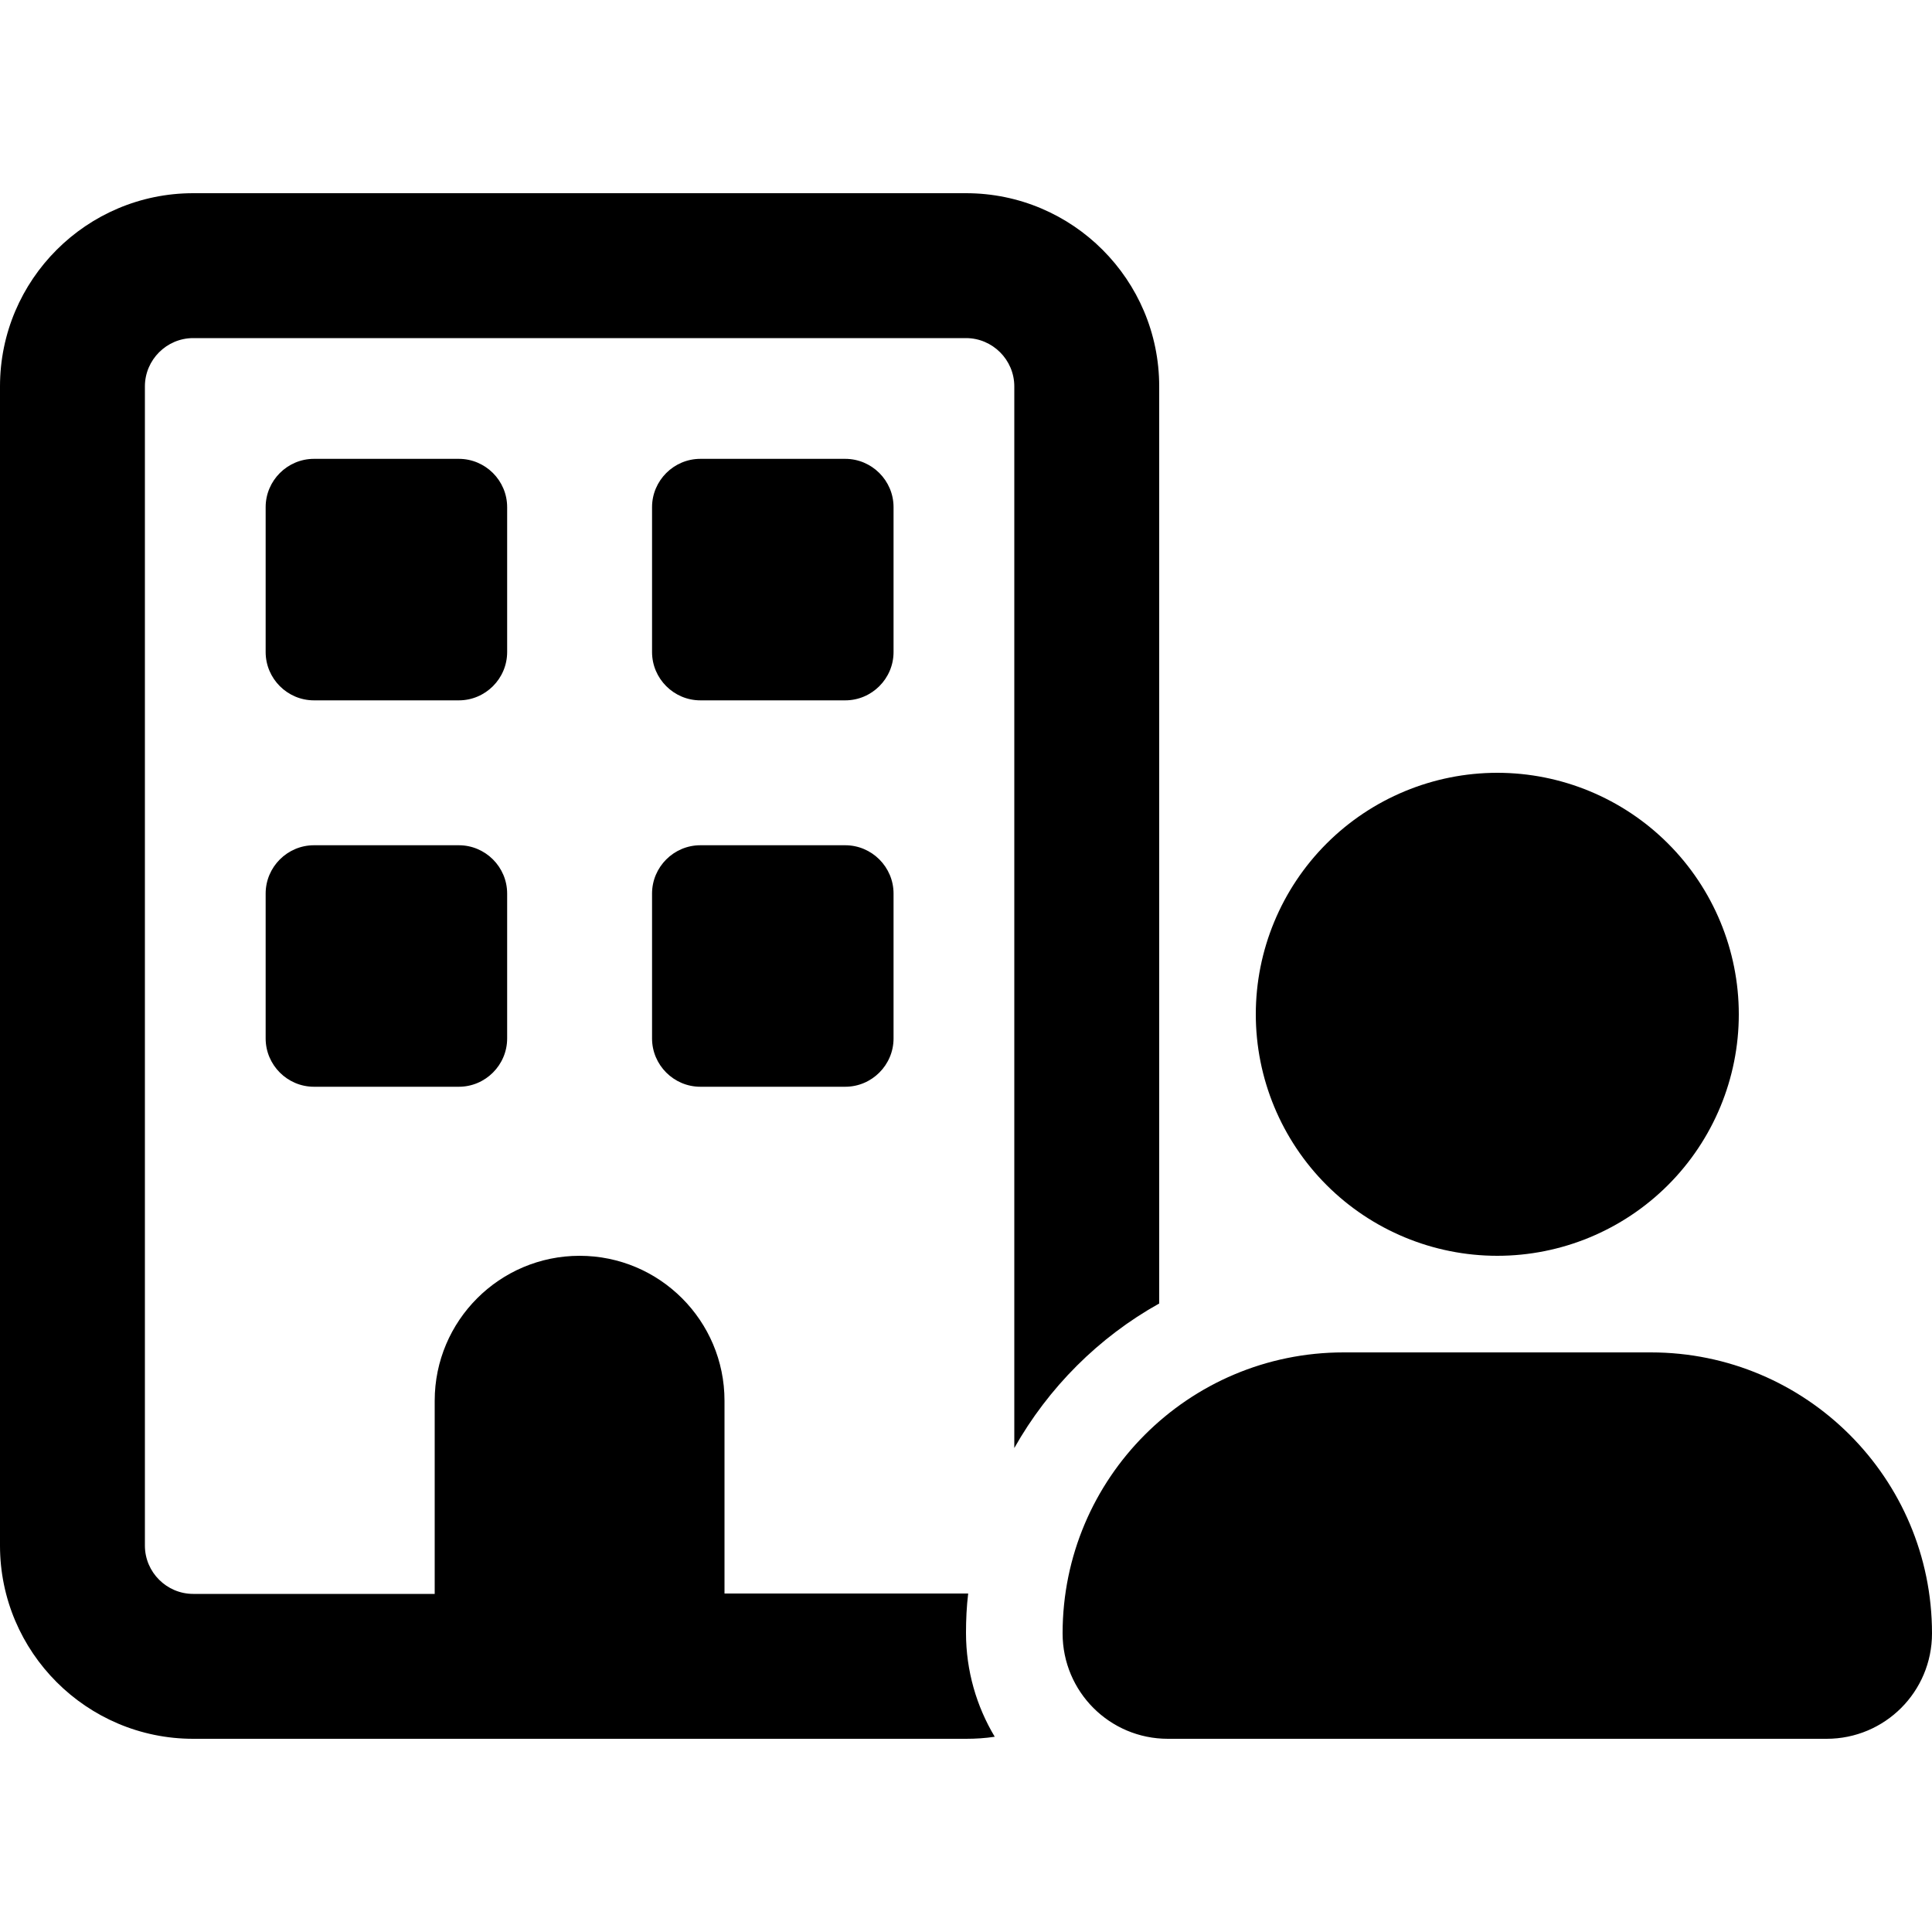
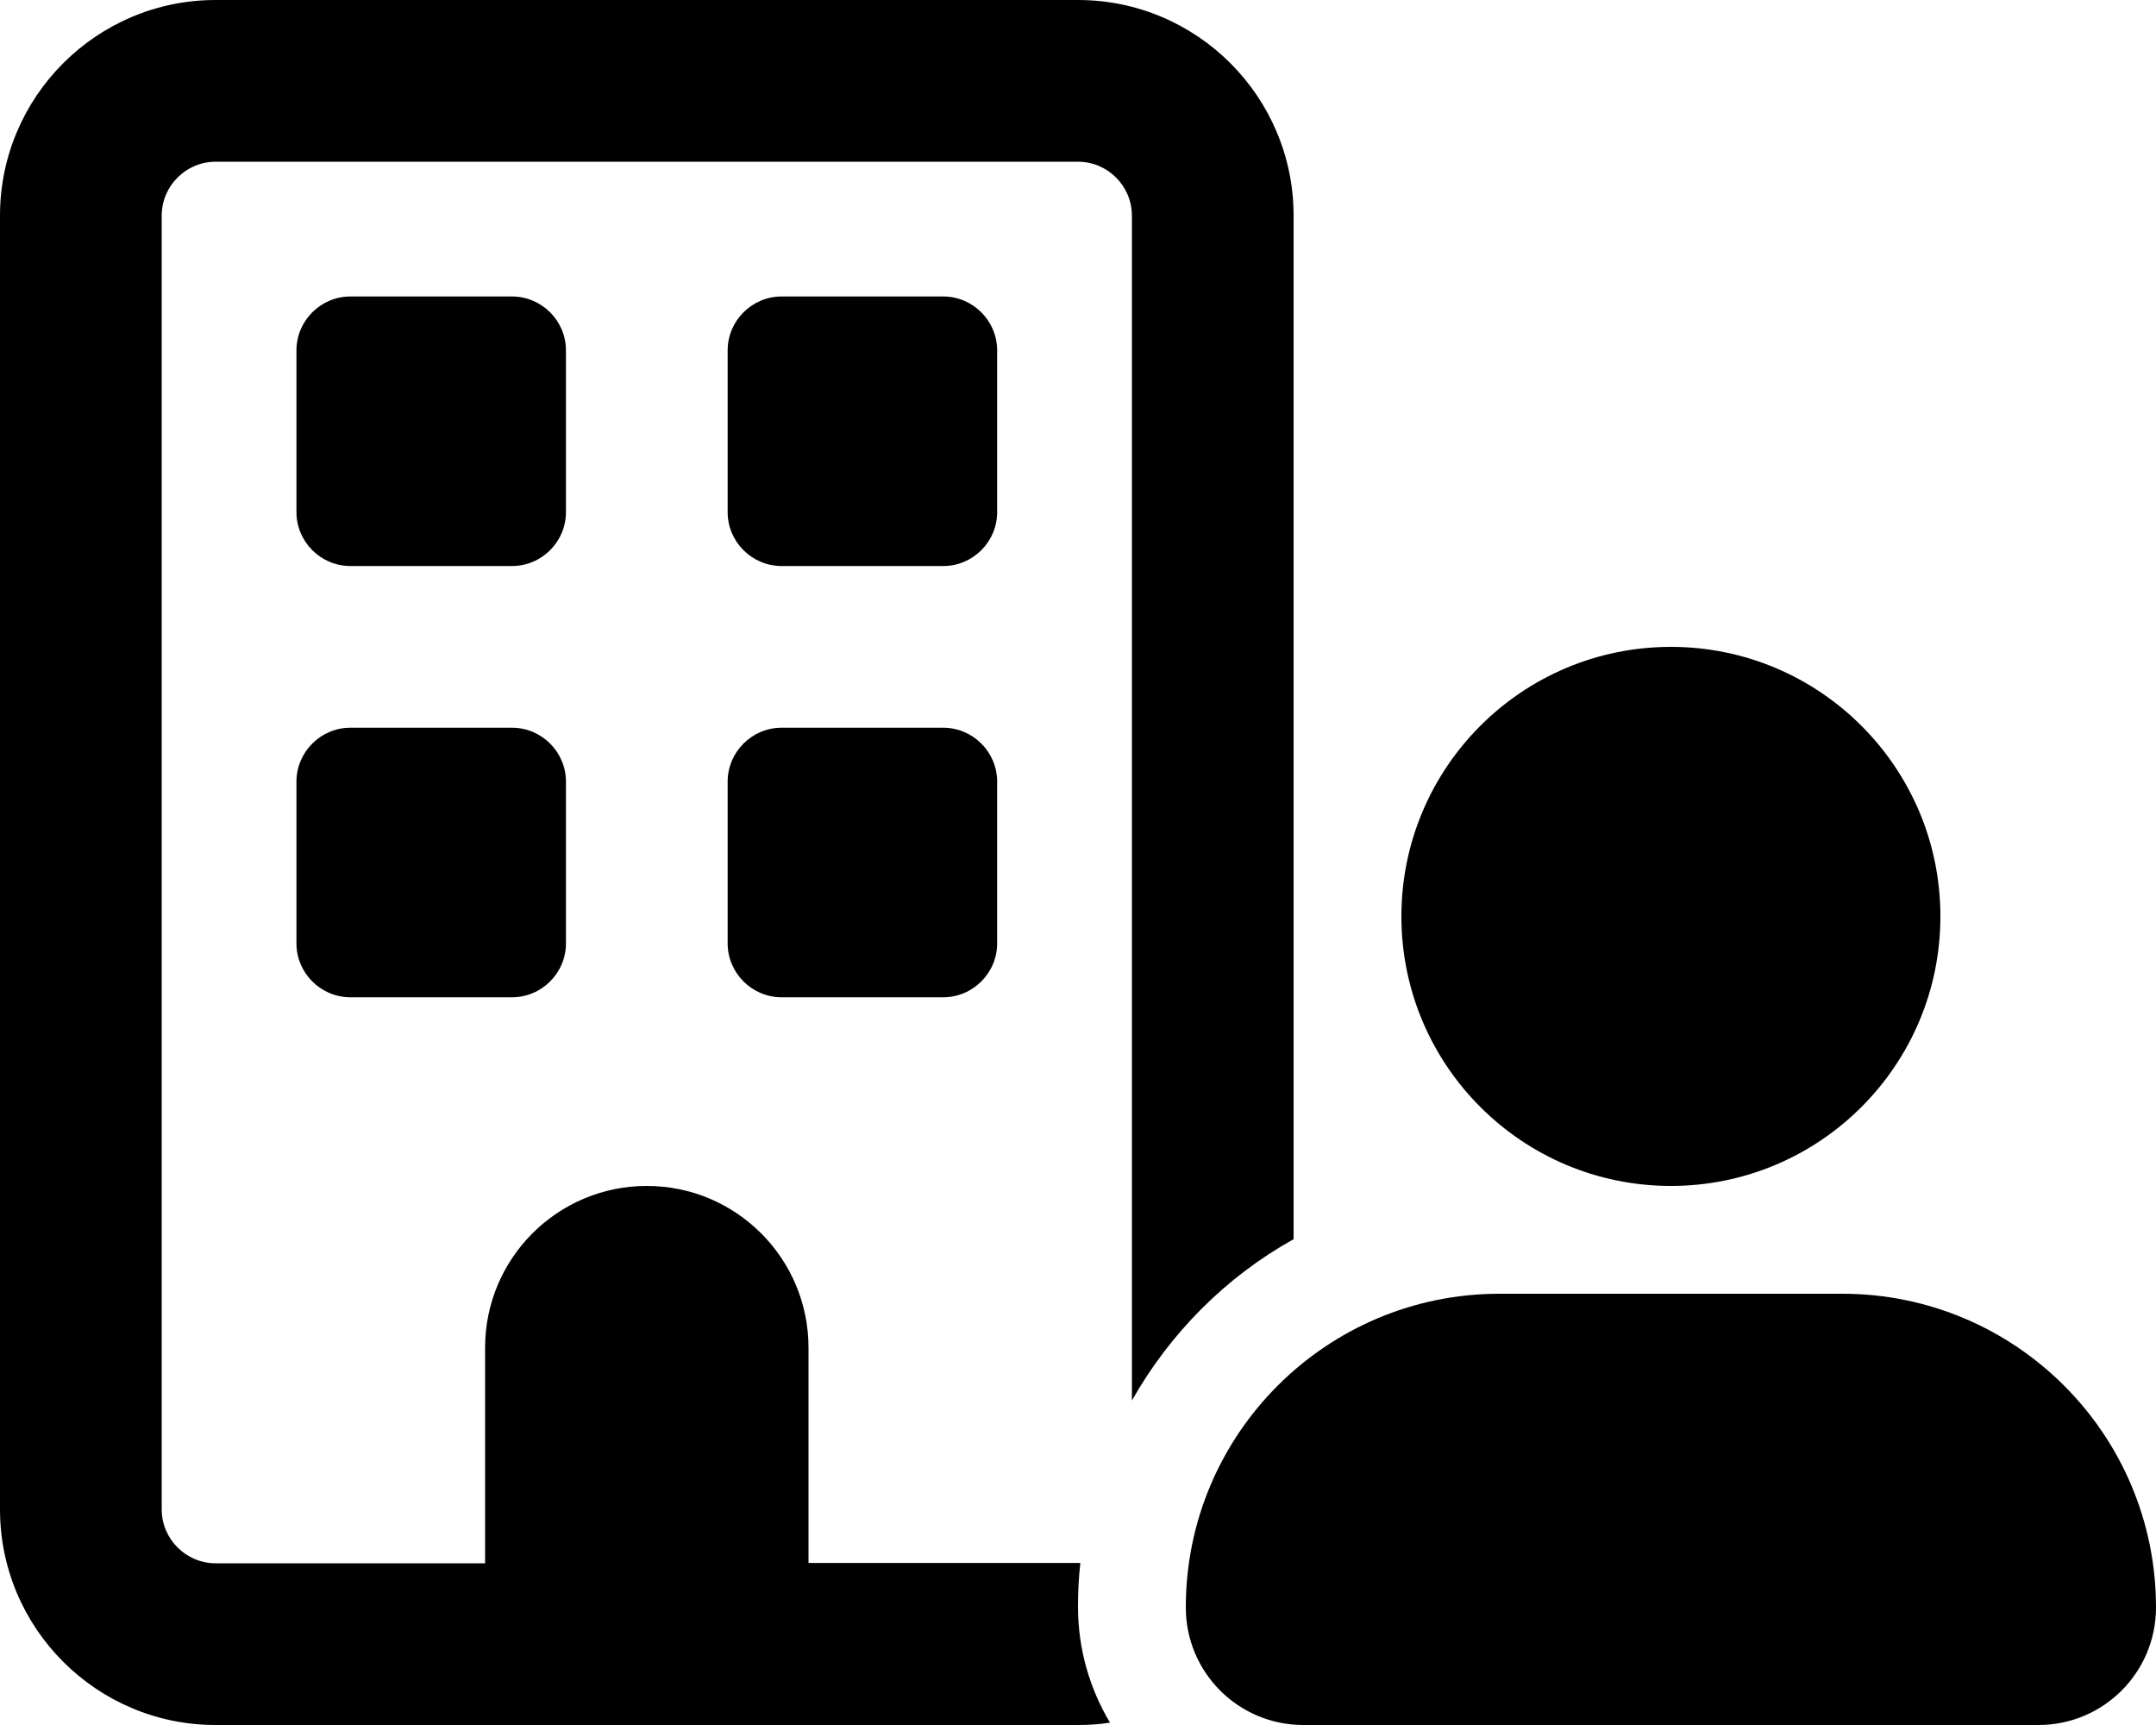
- <svg xmlns="http://www.w3.org/2000/svg" viewBox="0 0 16 16">
-   <path d="M1.6 2.8H8C8.22 2.8 8.4 2.98 8.4 3.2V11.992C8.682 11.492 9.098 11.075 9.6 10.795V3.2C9.6 2.317 8.883 1.6 8 1.6H1.6C0.718 1.6 0 2.317 0 3.2V12.8C0 13.682 0.718 14.4 1.6 14.4H8C8.08 14.4 8.16 14.395 8.238 14.383C8.088 14.133 8 13.838 8 13.523C8 13.412 8.005 13.305 8.018 13.197C8.012 13.197 8.008 13.197 8 13.197H6V11.6C6 10.938 5.463 10.4 4.8 10.4C4.138 10.4 3.6 10.938 3.6 11.6V13.2H1.6C1.38 13.2 1.2 13.02 1.2 12.8V3.2C1.2 2.98 1.38 2.8 1.6 2.8ZM2.2 4.2V5.4C2.2 5.62 2.38 5.8 2.6 5.8H3.8C4.02 5.8 4.2 5.62 4.2 5.4V4.2C4.2 3.98 4.02 3.8 3.8 3.8H2.6C2.38 3.8 2.2 3.98 2.2 4.2ZM5.8 3.8C5.58 3.8 5.4 3.98 5.4 4.2V5.4C5.4 5.62 5.58 5.8 5.8 5.8H7C7.22 5.8 7.4 5.62 7.4 5.4V4.2C7.4 3.98 7.22 3.8 7 3.8H5.8ZM2.2 7.4V8.6C2.2 8.82 2.38 9 2.6 9H3.8C4.02 9 4.2 8.82 4.2 8.6V7.4C4.2 7.18 4.02 7 3.8 7H2.6C2.38 7 2.2 7.18 2.2 7.4ZM5.8 7C5.58 7 5.4 7.18 5.4 7.4V8.6C5.4 8.82 5.58 9 5.8 9H7C7.22 9 7.4 8.82 7.4 8.6V7.4C7.4 7.18 7.22 7 7 7H5.8ZM14.4 8.4C14.4 7.87 14.189 7.361 13.814 6.986C13.439 6.611 12.93 6.4 12.4 6.4C11.87 6.4 11.361 6.611 10.986 6.986C10.611 7.361 10.4 7.87 10.4 8.4C10.4 8.93 10.611 9.439 10.986 9.814C11.361 10.189 11.87 10.4 12.4 10.4C12.93 10.4 13.439 10.189 13.814 9.814C14.189 9.439 14.4 8.93 14.4 8.4ZM8.8 13.527C8.8 14.01 9.19 14.4 9.672 14.4H15.127C15.61 14.4 16 14.01 16 13.527C16 12.242 14.957 11.2 13.672 11.2H11.127C9.842 11.2 8.8 12.242 8.8 13.527Z" />
+ <svg xmlns="http://www.w3.org/2000/svg" viewBox="0 0 640 512">
+   <path d="M64 48H320c8.8 0 16 7.2 16 16V415.7c11.3-20 27.9-36.7 48-47.9V271.8 64c0-35.3-28.7-64-64-64H64C28.7 0 0 28.7 0 64V448c0 35.3 28.7 64 64 64H320c3.2 0 6.4-.2 9.5-.7c-6-10-9.5-21.8-9.5-34.4c0-4.4 .2-8.7 .7-13c-.2 0-.4 0-.7 0H240V400c0-26.5-21.5-48-48-48s-48 21.5-48 48v64H64c-8.8 0-16-7.2-16-16V64c0-8.8 7.2-16 16-16zm24 56v48c0 8.8 7.2 16 16 16h48c8.8 0 16-7.2 16-16V104c0-8.8-7.2-16-16-16H104c-8.8 0-16 7.2-16 16zM232 88c-8.8 0-16 7.2-16 16v48c0 8.8 7.2 16 16 16h48c8.8 0 16-7.2 16-16V104c0-8.8-7.2-16-16-16H232zM88 232v48c0 8.8 7.2 16 16 16h48c8.8 0 16-7.2 16-16V232c0-8.8-7.2-16-16-16H104c-8.8 0-16 7.2-16 16zm144-16c-8.8 0-16 7.2-16 16v48c0 8.8 7.2 16 16 16h48c8.8 0 16-7.2 16-16V232c0-8.8-7.2-16-16-16H232zm344 56a80 80 0 1 0 -160 0 80 80 0 1 0 160 0zM352 477.1c0 19.3 15.6 34.9 34.9 34.9H605.1c19.3 0 34.9-15.6 34.9-34.9c0-51.4-41.7-93.1-93.1-93.1H445.1c-51.4 0-93.1 41.7-93.1 93.1z" />
</svg>
